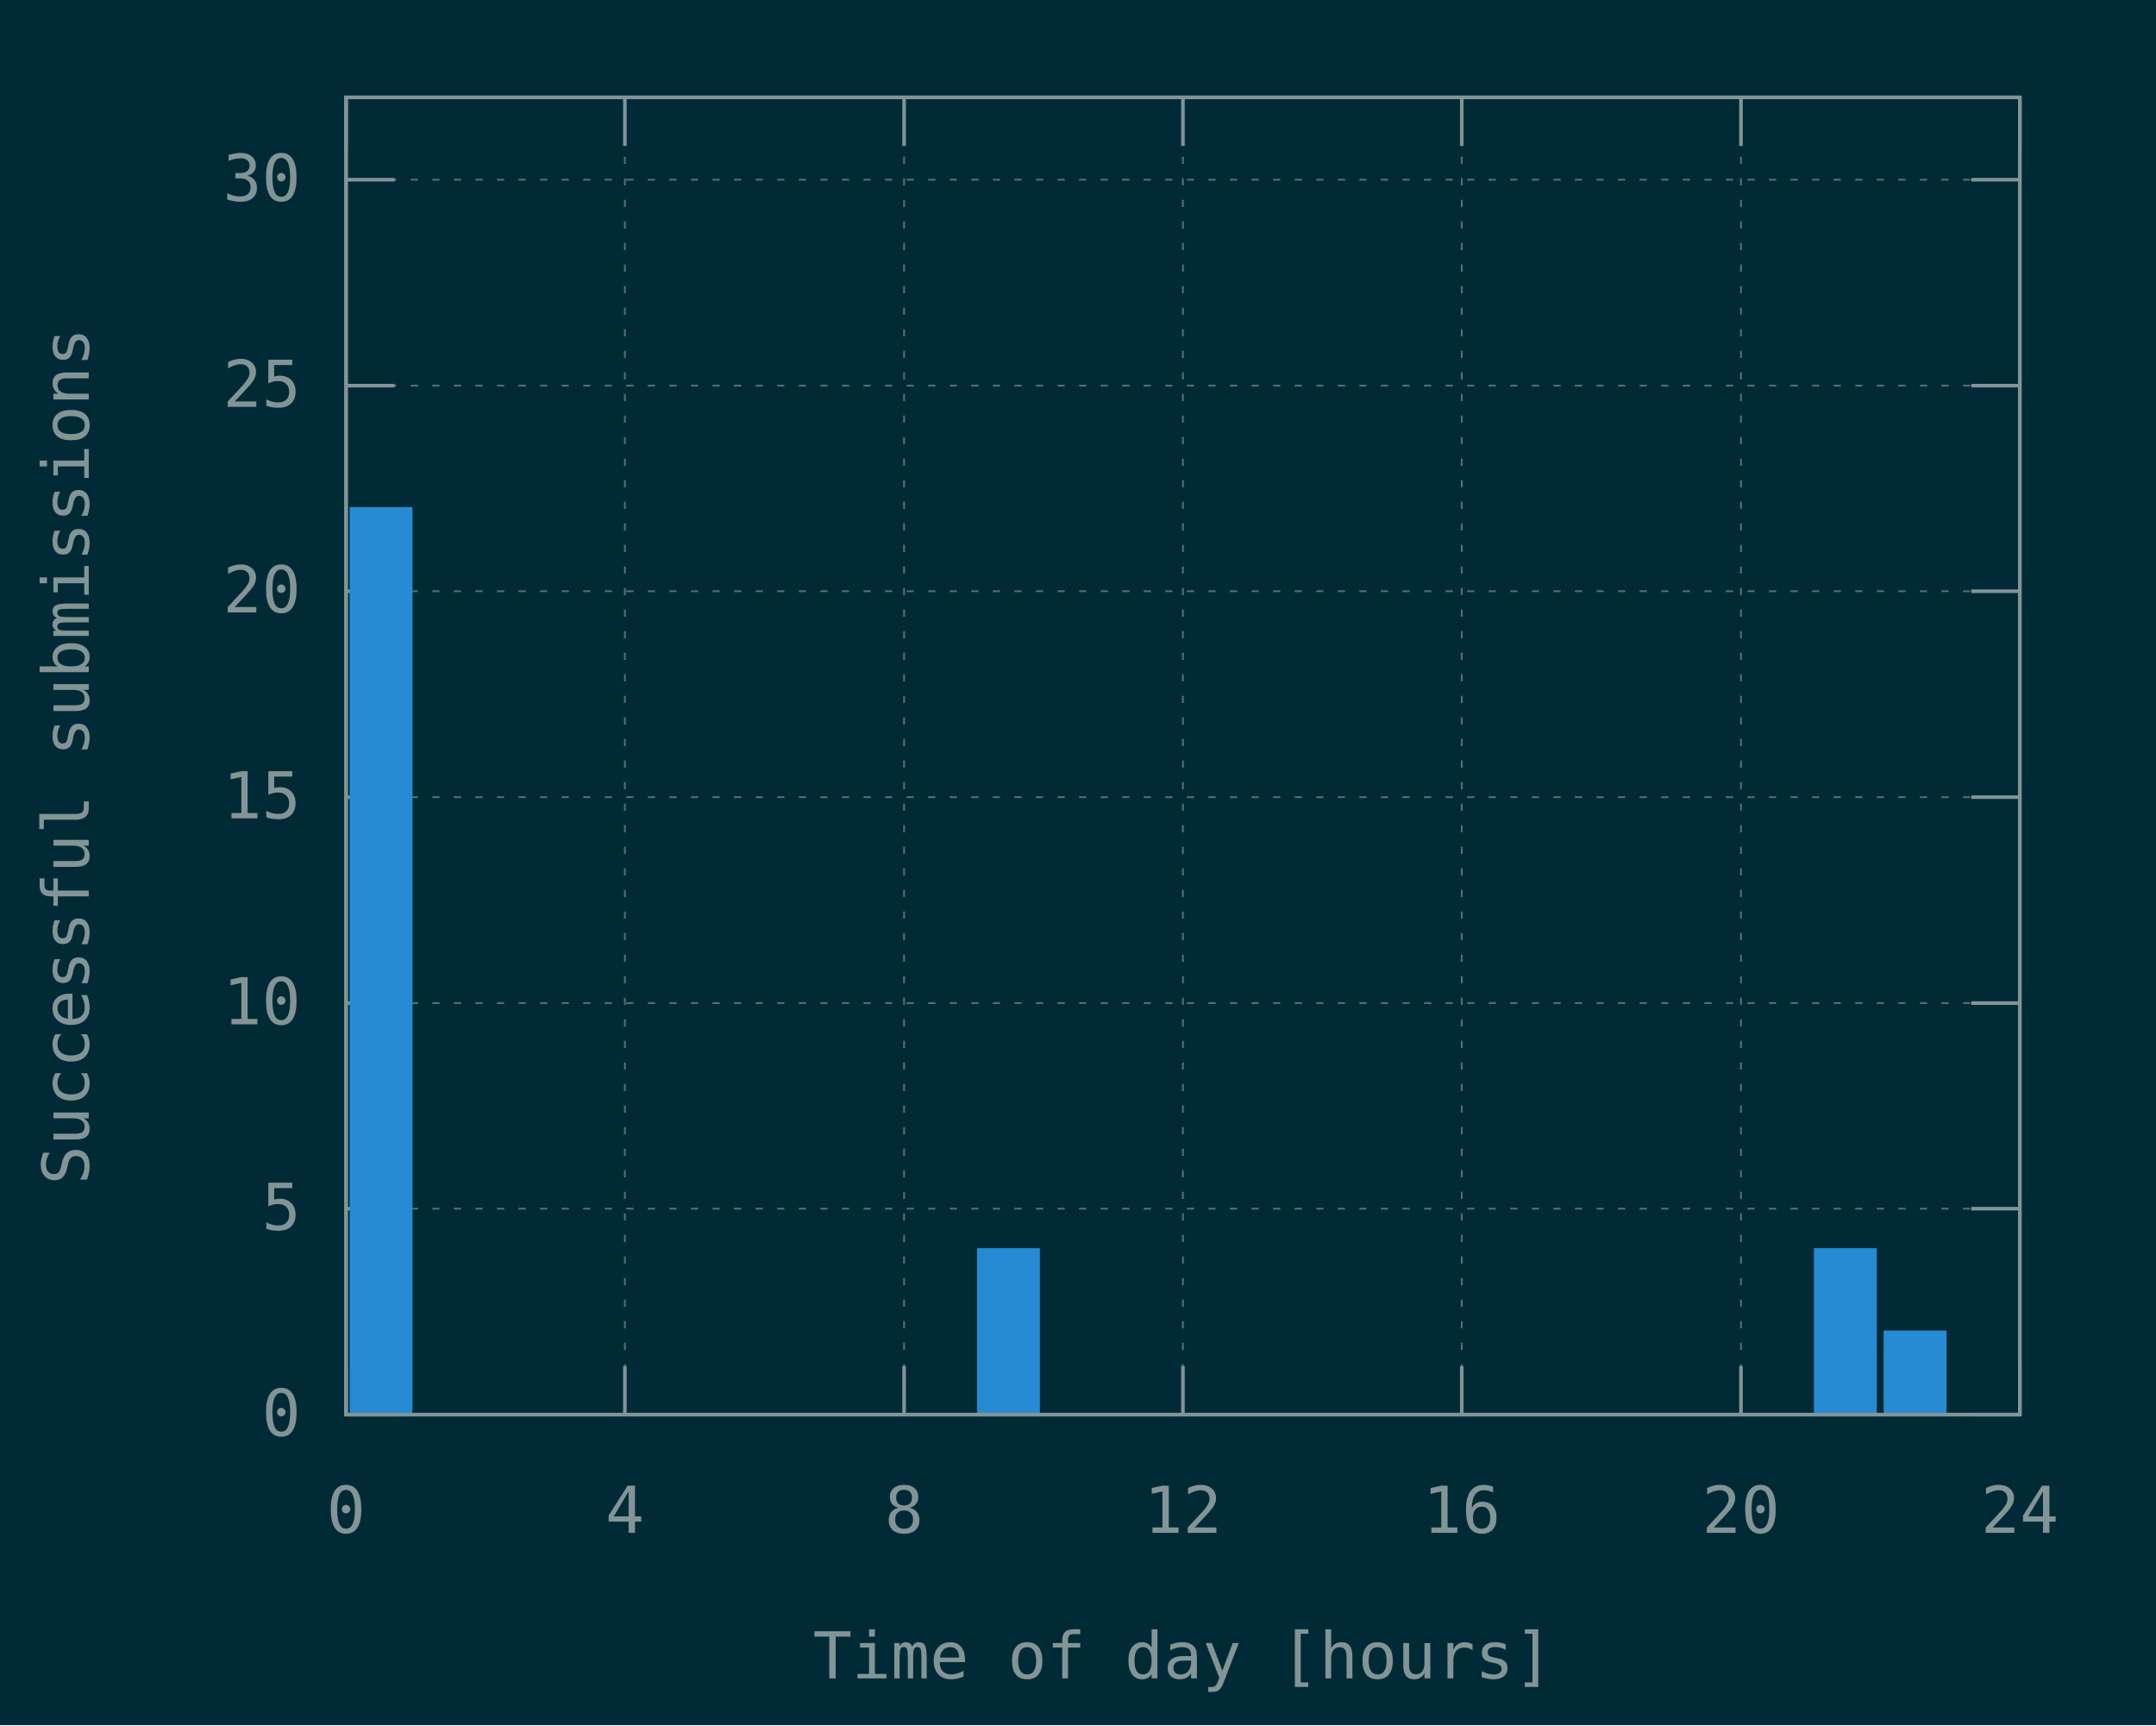
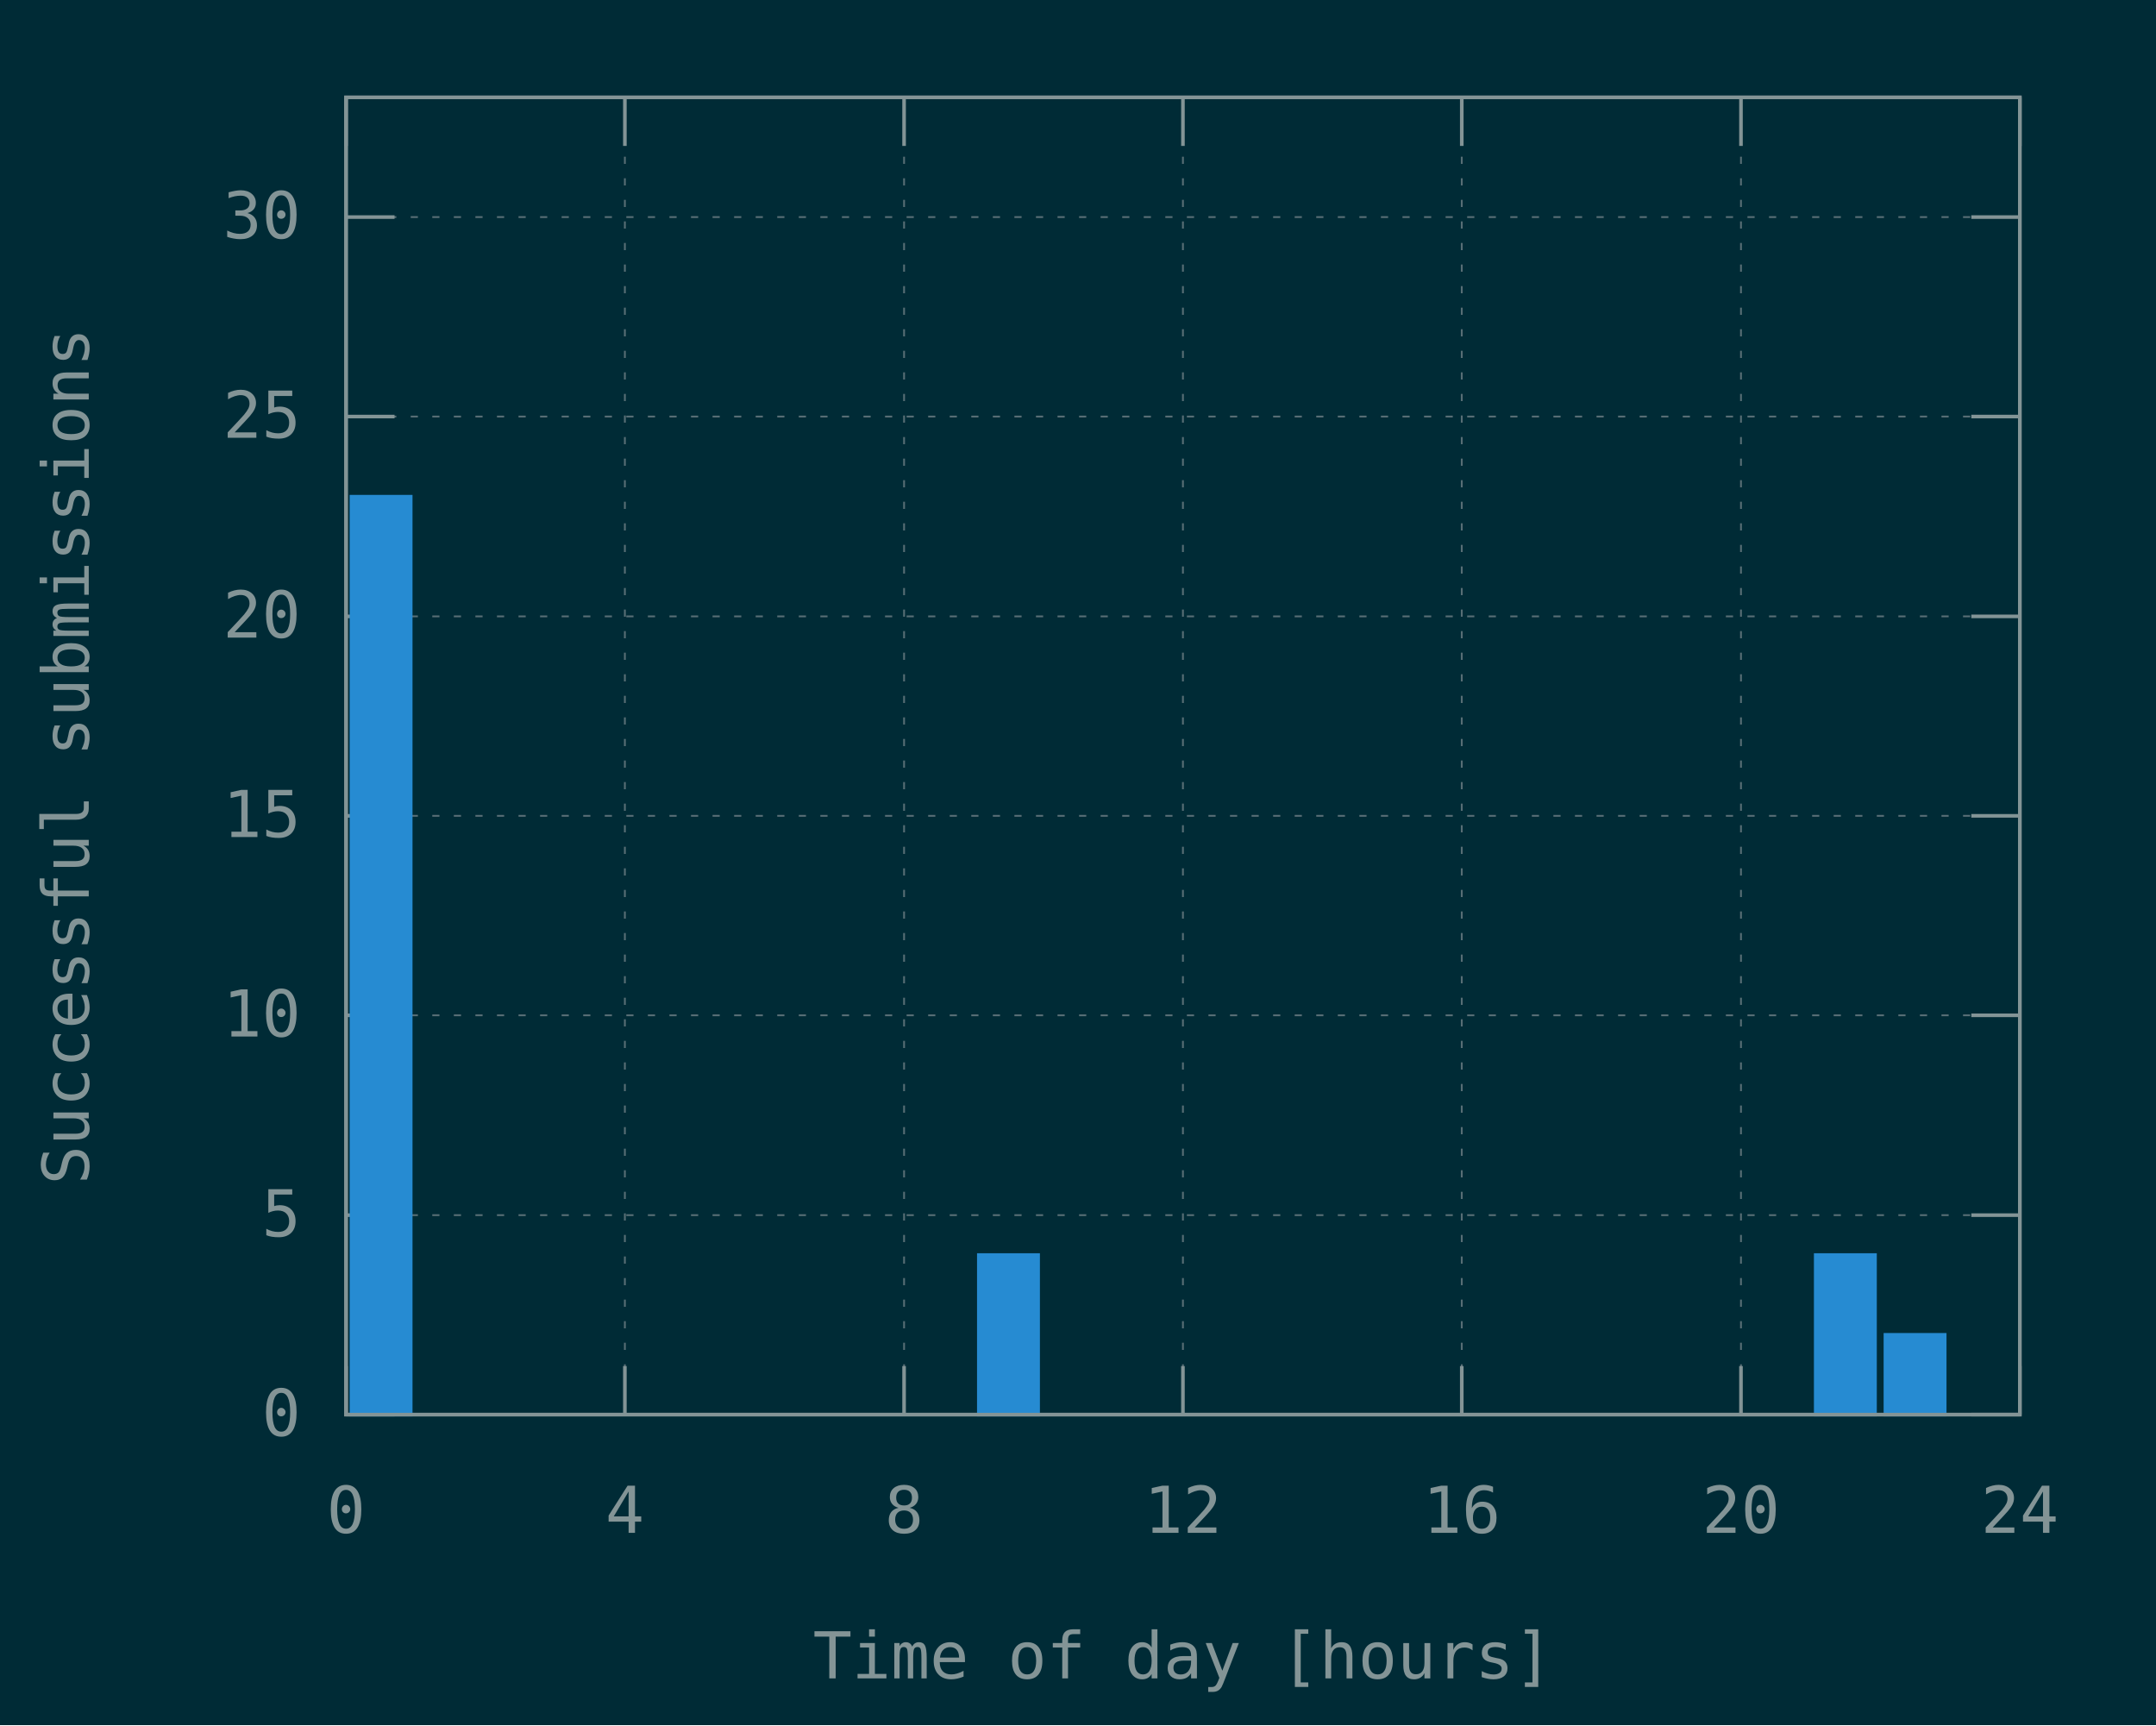
<svg xmlns="http://www.w3.org/2000/svg" xmlns:xlink="http://www.w3.org/1999/xlink" width="600" height="480" viewBox="0 0 600 480">
  <g id="gnuplot_canvas">
    <rect x="0" y="0" width="600" height="480" fill="#002b36" />
    <defs>
      <circle id="gpDot" r="0.5" stroke-width="0.5" stroke="currentColor" />
      <path id="gpPt0" stroke-width="0.148" stroke="currentColor" d="M-1,0 h2 M0,-1 v2" />
      <path id="gpPt1" stroke-width="0.148" stroke="currentColor" d="M-1,-1 L1,1 M1,-1 L-1,1" />
      <path id="gpPt2" stroke-width="0.148" stroke="currentColor" d="M-1,0 L1,0 M0,-1 L0,1 M-1,-1 L1,1 M-1,1 L1,-1" />
      <rect id="gpPt3" stroke-width="0.148" stroke="currentColor" x="-1" y="-1" width="2" height="2" />
      <rect id="gpPt4" stroke-width="0.148" stroke="currentColor" fill="currentColor" x="-1" y="-1" width="2" height="2" />
      <circle id="gpPt5" stroke-width="0.148" stroke="currentColor" cx="0" cy="0" r="1" />
      <use xlink:href="#gpPt5" id="gpPt6" fill="currentColor" stroke="none" />
      <path id="gpPt7" stroke-width="0.148" stroke="currentColor" d="M0,-1.33 L-1.33,0.67 L1.33,0.67 z" />
      <use xlink:href="#gpPt7" id="gpPt8" fill="currentColor" stroke="none" />
      <use xlink:href="#gpPt7" id="gpPt9" stroke="currentColor" transform="rotate(180)" />
      <use xlink:href="#gpPt9" id="gpPt10" fill="currentColor" stroke="none" />
      <use xlink:href="#gpPt3" id="gpPt11" stroke="currentColor" transform="rotate(45)" />
      <use xlink:href="#gpPt11" id="gpPt12" fill="currentColor" stroke="none" />
      <path id="gpPt13" stroke-width="0.148" stroke="currentColor" d="M0,1.330 L1.265,0.411 L0.782,-1.067 L-0.782,-1.076 L-1.265,0.411 z" />
      <use xlink:href="#gpPt13" id="gpPt14" fill="currentColor" stroke="none" />
      <filter id="textbox" filterUnits="objectBoundingBox" x="0" y="0" height="1" width="1">
        <feFlood flood-color="#002B36" flood-opacity="1" result="bgnd" />
        <feComposite in="SourceGraphic" in2="bgnd" operator="atop" />
      </filter>
      <filter id="greybox" filterUnits="objectBoundingBox" x="0" y="0" height="1" width="1">
        <feFlood flood-color="lightgrey" flood-opacity="1" result="grey" />
        <feComposite in="SourceGraphic" in2="grey" operator="atop" />
      </filter>
    </defs>
    <g fill="none" color="#002B36" stroke="currentColor" stroke-width="1.00" stroke-linecap="butt" stroke-linejoin="miter">
</g>
    <g fill="none" color="black" stroke="currentColor" stroke-width="1.00" stroke-linecap="butt" stroke-linejoin="miter">
</g>
    <g fill="none" color="black" stroke="rgb(131, 148, 150)" stroke-width="0.50" stroke-linecap="butt" stroke-linejoin="miter">
</g>
    <g fill="none" color="gray" stroke="currentColor" stroke-width="0.50" stroke-linecap="butt" stroke-linejoin="miter">
      <path stroke="rgb( 88, 110, 117)" stroke-dasharray="2,4" class="gridline" d="M96.3,393.6 L562.1,393.6  " />
    </g>
    <g fill="none" color="gray" stroke="rgb( 88, 110, 117)" stroke-width="1.00" stroke-linecap="butt" stroke-linejoin="miter">
</g>
    <g fill="none" color="black" stroke="currentColor" stroke-width="1.00" stroke-linecap="butt" stroke-linejoin="miter">
      <path stroke="rgb(131, 148, 150)" d="M96.3,393.6 L109.8,393.6 M562.1,393.6 L548.6,393.6  " />
      <g transform="translate(83.7,399.5)" stroke="none" fill="rgb(131,148,150)" font-family="Inconsolata" font-size="18.00" text-anchor="end">
        <text>
          <tspan font-family="Inconsolata"> 0</tspan>
        </text>
      </g>
    </g>
    <g fill="none" color="black" stroke="currentColor" stroke-width="1.00" stroke-linecap="butt" stroke-linejoin="miter">
</g>
    <g fill="none" color="black" stroke="rgb(131, 148, 150)" stroke-width="0.50" stroke-linecap="butt" stroke-linejoin="miter">
</g>
    <g fill="none" color="gray" stroke="currentColor" stroke-width="0.50" stroke-linecap="butt" stroke-linejoin="miter">
-       <path stroke="rgb( 88, 110, 117)" stroke-dasharray="2,4" class="gridline" d="M96.3,336.3 L562.1,336.3  " />
-     </g>
-     <g fill="none" color="gray" stroke="rgb( 88, 110, 117)" stroke-width="1.00" stroke-linecap="butt" stroke-linejoin="miter">
- </g>
-     <g fill="none" color="black" stroke="currentColor" stroke-width="1.00" stroke-linecap="butt" stroke-linejoin="miter">
-       <path stroke="rgb(131, 148, 150)" d="M96.3,336.3 L109.8,336.3 M562.1,336.3 L548.6,336.3  " />
-       <g transform="translate(83.7,342.2)" stroke="none" fill="rgb(131,148,150)" font-family="Inconsolata" font-size="18.00" text-anchor="end">
+       <path stroke="rgb( 88, 110, 117)" stroke-dasharray="2,4" class="gridline" d="M96.3,338.1 L562.1,338.1  " />
+     </g>
+     <g fill="none" color="gray" stroke="rgb( 88, 110, 117)" stroke-width="1.00" stroke-linecap="butt" stroke-linejoin="miter">
+ </g>
+     <g fill="none" color="black" stroke="currentColor" stroke-width="1.00" stroke-linecap="butt" stroke-linejoin="miter">
+       <path stroke="rgb(131, 148, 150)" d="M96.3,338.1 L109.8,338.1 M562.1,338.1 L548.6,338.1  " />
+       <g transform="translate(83.7,344.0)" stroke="none" fill="rgb(131,148,150)" font-family="Inconsolata" font-size="18.00" text-anchor="end">
        <text>
          <tspan font-family="Inconsolata"> 5</tspan>
        </text>
      </g>
    </g>
    <g fill="none" color="black" stroke="currentColor" stroke-width="1.00" stroke-linecap="butt" stroke-linejoin="miter">
</g>
    <g fill="none" color="black" stroke="rgb(131, 148, 150)" stroke-width="0.50" stroke-linecap="butt" stroke-linejoin="miter">
</g>
    <g fill="none" color="gray" stroke="currentColor" stroke-width="0.50" stroke-linecap="butt" stroke-linejoin="miter">
-       <path stroke="rgb( 88, 110, 117)" stroke-dasharray="2,4" class="gridline" d="M96.3,279.1 L562.1,279.1  " />
-     </g>
-     <g fill="none" color="gray" stroke="rgb( 88, 110, 117)" stroke-width="1.00" stroke-linecap="butt" stroke-linejoin="miter">
- </g>
-     <g fill="none" color="black" stroke="currentColor" stroke-width="1.00" stroke-linecap="butt" stroke-linejoin="miter">
-       <path stroke="rgb(131, 148, 150)" d="M96.3,279.1 L109.8,279.1 M562.1,279.1 L548.6,279.1  " />
-       <g transform="translate(83.7,285.0)" stroke="none" fill="rgb(131,148,150)" font-family="Inconsolata" font-size="18.00" text-anchor="end">
+       <path stroke="rgb( 88, 110, 117)" stroke-dasharray="2,4" class="gridline" d="M96.3,282.5 L562.1,282.5  " />
+     </g>
+     <g fill="none" color="gray" stroke="rgb( 88, 110, 117)" stroke-width="1.00" stroke-linecap="butt" stroke-linejoin="miter">
+ </g>
+     <g fill="none" color="black" stroke="currentColor" stroke-width="1.00" stroke-linecap="butt" stroke-linejoin="miter">
+       <path stroke="rgb(131, 148, 150)" d="M96.3,282.5 L109.8,282.5 M562.1,282.5 L548.6,282.5  " />
+       <g transform="translate(83.7,288.4)" stroke="none" fill="rgb(131,148,150)" font-family="Inconsolata" font-size="18.00" text-anchor="end">
        <text>
          <tspan font-family="Inconsolata"> 10</tspan>
        </text>
      </g>
    </g>
    <g fill="none" color="black" stroke="currentColor" stroke-width="1.00" stroke-linecap="butt" stroke-linejoin="miter">
</g>
    <g fill="none" color="black" stroke="rgb(131, 148, 150)" stroke-width="0.50" stroke-linecap="butt" stroke-linejoin="miter">
</g>
    <g fill="none" color="gray" stroke="currentColor" stroke-width="0.50" stroke-linecap="butt" stroke-linejoin="miter">
-       <path stroke="rgb( 88, 110, 117)" stroke-dasharray="2,4" class="gridline" d="M96.3,221.8 L562.1,221.8  " />
-     </g>
-     <g fill="none" color="gray" stroke="rgb( 88, 110, 117)" stroke-width="1.00" stroke-linecap="butt" stroke-linejoin="miter">
- </g>
-     <g fill="none" color="black" stroke="currentColor" stroke-width="1.00" stroke-linecap="butt" stroke-linejoin="miter">
-       <path stroke="rgb(131, 148, 150)" d="M96.3,221.8 L109.8,221.8 M562.1,221.8 L548.6,221.8  " />
-       <g transform="translate(83.7,227.7)" stroke="none" fill="rgb(131,148,150)" font-family="Inconsolata" font-size="18.00" text-anchor="end">
+       <path stroke="rgb( 88, 110, 117)" stroke-dasharray="2,4" class="gridline" d="M96.3,227.0 L562.1,227.0  " />
+     </g>
+     <g fill="none" color="gray" stroke="rgb( 88, 110, 117)" stroke-width="1.00" stroke-linecap="butt" stroke-linejoin="miter">
+ </g>
+     <g fill="none" color="black" stroke="currentColor" stroke-width="1.00" stroke-linecap="butt" stroke-linejoin="miter">
+       <path stroke="rgb(131, 148, 150)" d="M96.3,227.0 L109.8,227.0 M562.1,227.0 L548.6,227.0  " />
+       <g transform="translate(83.7,232.9)" stroke="none" fill="rgb(131,148,150)" font-family="Inconsolata" font-size="18.00" text-anchor="end">
        <text>
          <tspan font-family="Inconsolata"> 15</tspan>
        </text>
      </g>
    </g>
    <g fill="none" color="black" stroke="currentColor" stroke-width="1.00" stroke-linecap="butt" stroke-linejoin="miter">
</g>
    <g fill="none" color="black" stroke="rgb(131, 148, 150)" stroke-width="0.50" stroke-linecap="butt" stroke-linejoin="miter">
</g>
    <g fill="none" color="gray" stroke="currentColor" stroke-width="0.50" stroke-linecap="butt" stroke-linejoin="miter">
-       <path stroke="rgb( 88, 110, 117)" stroke-dasharray="2,4" class="gridline" d="M96.3,164.5 L562.1,164.5  " />
-     </g>
-     <g fill="none" color="gray" stroke="rgb( 88, 110, 117)" stroke-width="1.00" stroke-linecap="butt" stroke-linejoin="miter">
- </g>
-     <g fill="none" color="black" stroke="currentColor" stroke-width="1.00" stroke-linecap="butt" stroke-linejoin="miter">
-       <path stroke="rgb(131, 148, 150)" d="M96.3,164.5 L109.8,164.5 M562.1,164.5 L548.6,164.5  " />
-       <g transform="translate(83.7,170.4)" stroke="none" fill="rgb(131,148,150)" font-family="Inconsolata" font-size="18.00" text-anchor="end">
+       <path stroke="rgb( 88, 110, 117)" stroke-dasharray="2,4" class="gridline" d="M96.3,171.5 L562.1,171.5  " />
+     </g>
+     <g fill="none" color="gray" stroke="rgb( 88, 110, 117)" stroke-width="1.00" stroke-linecap="butt" stroke-linejoin="miter">
+ </g>
+     <g fill="none" color="black" stroke="currentColor" stroke-width="1.00" stroke-linecap="butt" stroke-linejoin="miter">
+       <path stroke="rgb(131, 148, 150)" d="M96.3,171.5 L109.8,171.5 M562.1,171.5 L548.6,171.5  " />
+       <g transform="translate(83.7,177.4)" stroke="none" fill="rgb(131,148,150)" font-family="Inconsolata" font-size="18.00" text-anchor="end">
        <text>
          <tspan font-family="Inconsolata"> 20</tspan>
        </text>
      </g>
    </g>
    <g fill="none" color="black" stroke="currentColor" stroke-width="1.00" stroke-linecap="butt" stroke-linejoin="miter">
</g>
    <g fill="none" color="black" stroke="rgb(131, 148, 150)" stroke-width="0.50" stroke-linecap="butt" stroke-linejoin="miter">
</g>
    <g fill="none" color="gray" stroke="currentColor" stroke-width="0.50" stroke-linecap="butt" stroke-linejoin="miter">
-       <path stroke="rgb( 88, 110, 117)" stroke-dasharray="2,4" class="gridline" d="M96.3,107.3 L562.1,107.3  " />
-     </g>
-     <g fill="none" color="gray" stroke="rgb( 88, 110, 117)" stroke-width="1.00" stroke-linecap="butt" stroke-linejoin="miter">
- </g>
-     <g fill="none" color="black" stroke="currentColor" stroke-width="1.00" stroke-linecap="butt" stroke-linejoin="miter">
-       <path stroke="rgb(131, 148, 150)" d="M96.3,107.3 L109.8,107.3 M562.1,107.3 L548.6,107.3  " />
-       <g transform="translate(83.7,113.2)" stroke="none" fill="rgb(131,148,150)" font-family="Inconsolata" font-size="18.00" text-anchor="end">
+       <path stroke="rgb( 88, 110, 117)" stroke-dasharray="2,4" class="gridline" d="M96.3,115.9 L562.1,115.9  " />
+     </g>
+     <g fill="none" color="gray" stroke="rgb( 88, 110, 117)" stroke-width="1.00" stroke-linecap="butt" stroke-linejoin="miter">
+ </g>
+     <g fill="none" color="black" stroke="currentColor" stroke-width="1.00" stroke-linecap="butt" stroke-linejoin="miter">
+       <path stroke="rgb(131, 148, 150)" d="M96.3,115.9 L109.8,115.9 M562.1,115.9 L548.6,115.9  " />
+       <g transform="translate(83.7,121.8)" stroke="none" fill="rgb(131,148,150)" font-family="Inconsolata" font-size="18.00" text-anchor="end">
        <text>
          <tspan font-family="Inconsolata"> 25</tspan>
        </text>
      </g>
    </g>
    <g fill="none" color="black" stroke="currentColor" stroke-width="1.00" stroke-linecap="butt" stroke-linejoin="miter">
</g>
    <g fill="none" color="black" stroke="rgb(131, 148, 150)" stroke-width="0.50" stroke-linecap="butt" stroke-linejoin="miter">
</g>
    <g fill="none" color="gray" stroke="currentColor" stroke-width="0.50" stroke-linecap="butt" stroke-linejoin="miter">
-       <path stroke="rgb( 88, 110, 117)" stroke-dasharray="2,4" class="gridline" d="M96.3,50.0 L562.1,50.0  " />
-     </g>
-     <g fill="none" color="gray" stroke="rgb( 88, 110, 117)" stroke-width="1.00" stroke-linecap="butt" stroke-linejoin="miter">
- </g>
-     <g fill="none" color="black" stroke="currentColor" stroke-width="1.00" stroke-linecap="butt" stroke-linejoin="miter">
-       <path stroke="rgb(131, 148, 150)" d="M96.3,50.0 L109.8,50.0 M562.1,50.0 L548.6,50.0  " />
-       <g transform="translate(83.7,55.9)" stroke="none" fill="rgb(131,148,150)" font-family="Inconsolata" font-size="18.00" text-anchor="end">
+       <path stroke="rgb( 88, 110, 117)" stroke-dasharray="2,4" class="gridline" d="M96.3,60.4 L562.1,60.4  " />
+     </g>
+     <g fill="none" color="gray" stroke="rgb( 88, 110, 117)" stroke-width="1.00" stroke-linecap="butt" stroke-linejoin="miter">
+ </g>
+     <g fill="none" color="black" stroke="currentColor" stroke-width="1.00" stroke-linecap="butt" stroke-linejoin="miter">
+       <path stroke="rgb(131, 148, 150)" d="M96.3,60.4 L109.8,60.4 M562.1,60.4 L548.6,60.4  " />
+       <g transform="translate(83.7,66.3)" stroke="none" fill="rgb(131,148,150)" font-family="Inconsolata" font-size="18.00" text-anchor="end">
        <text>
          <tspan font-family="Inconsolata"> 30</tspan>
        </text>
      </g>
    </g>
    <g fill="none" color="black" stroke="currentColor" stroke-width="1.00" stroke-linecap="butt" stroke-linejoin="miter">
</g>
    <g fill="none" color="black" stroke="rgb(131, 148, 150)" stroke-width="0.50" stroke-linecap="butt" stroke-linejoin="miter">
</g>
    <g fill="none" color="gray" stroke="currentColor" stroke-width="0.50" stroke-linecap="butt" stroke-linejoin="miter">
      <path stroke="rgb( 88, 110, 117)" stroke-dasharray="2,4" class="gridline" d="M96.3,393.6 L96.3,27.1  " />
    </g>
    <g fill="none" color="gray" stroke="rgb( 88, 110, 117)" stroke-width="1.00" stroke-linecap="butt" stroke-linejoin="miter">
</g>
    <g fill="none" color="black" stroke="currentColor" stroke-width="1.00" stroke-linecap="butt" stroke-linejoin="miter">
      <path stroke="rgb(131, 148, 150)" d="M96.3,393.6 L96.3,380.1 M96.3,27.1 L96.3,40.6  " />
      <g transform="translate(96.3,426.5)" stroke="none" fill="rgb(131,148,150)" font-family="Inconsolata" font-size="18.00" text-anchor="middle">
        <text>
          <tspan font-family="Inconsolata"> 0</tspan>
        </text>
      </g>
    </g>
    <g fill="none" color="black" stroke="currentColor" stroke-width="1.00" stroke-linecap="butt" stroke-linejoin="miter">
</g>
    <g fill="none" color="black" stroke="rgb(131, 148, 150)" stroke-width="0.50" stroke-linecap="butt" stroke-linejoin="miter">
</g>
    <g fill="none" color="gray" stroke="currentColor" stroke-width="0.50" stroke-linecap="butt" stroke-linejoin="miter">
      <path stroke="rgb( 88, 110, 117)" stroke-dasharray="2,4" class="gridline" d="M173.9,393.6 L173.9,27.1  " />
    </g>
    <g fill="none" color="gray" stroke="rgb( 88, 110, 117)" stroke-width="1.00" stroke-linecap="butt" stroke-linejoin="miter">
</g>
    <g fill="none" color="black" stroke="currentColor" stroke-width="1.00" stroke-linecap="butt" stroke-linejoin="miter">
      <path stroke="rgb(131, 148, 150)" d="M173.9,393.6 L173.9,380.1 M173.9,27.1 L173.9,40.6  " />
      <g transform="translate(173.9,426.5)" stroke="none" fill="rgb(131,148,150)" font-family="Inconsolata" font-size="18.00" text-anchor="middle">
        <text>
          <tspan font-family="Inconsolata"> 4</tspan>
        </text>
      </g>
    </g>
    <g fill="none" color="black" stroke="currentColor" stroke-width="1.00" stroke-linecap="butt" stroke-linejoin="miter">
</g>
    <g fill="none" color="black" stroke="rgb(131, 148, 150)" stroke-width="0.50" stroke-linecap="butt" stroke-linejoin="miter">
</g>
    <g fill="none" color="gray" stroke="currentColor" stroke-width="0.50" stroke-linecap="butt" stroke-linejoin="miter">
      <path stroke="rgb( 88, 110, 117)" stroke-dasharray="2,4" class="gridline" d="M251.6,393.6 L251.6,27.1  " />
    </g>
    <g fill="none" color="gray" stroke="rgb( 88, 110, 117)" stroke-width="1.00" stroke-linecap="butt" stroke-linejoin="miter">
</g>
    <g fill="none" color="black" stroke="currentColor" stroke-width="1.00" stroke-linecap="butt" stroke-linejoin="miter">
      <path stroke="rgb(131, 148, 150)" d="M251.6,393.6 L251.6,380.1 M251.6,27.1 L251.6,40.6  " />
      <g transform="translate(251.6,426.5)" stroke="none" fill="rgb(131,148,150)" font-family="Inconsolata" font-size="18.00" text-anchor="middle">
        <text>
          <tspan font-family="Inconsolata"> 8</tspan>
        </text>
      </g>
    </g>
    <g fill="none" color="black" stroke="currentColor" stroke-width="1.00" stroke-linecap="butt" stroke-linejoin="miter">
</g>
    <g fill="none" color="black" stroke="rgb(131, 148, 150)" stroke-width="0.50" stroke-linecap="butt" stroke-linejoin="miter">
</g>
    <g fill="none" color="gray" stroke="currentColor" stroke-width="0.50" stroke-linecap="butt" stroke-linejoin="miter">
      <path stroke="rgb( 88, 110, 117)" stroke-dasharray="2,4" class="gridline" d="M329.2,393.6 L329.2,27.1  " />
    </g>
    <g fill="none" color="gray" stroke="rgb( 88, 110, 117)" stroke-width="1.00" stroke-linecap="butt" stroke-linejoin="miter">
</g>
    <g fill="none" color="black" stroke="currentColor" stroke-width="1.00" stroke-linecap="butt" stroke-linejoin="miter">
      <path stroke="rgb(131, 148, 150)" d="M329.2,393.6 L329.2,380.1 M329.2,27.1 L329.2,40.6  " />
      <g transform="translate(329.2,426.5)" stroke="none" fill="rgb(131,148,150)" font-family="Inconsolata" font-size="18.00" text-anchor="middle">
        <text>
          <tspan font-family="Inconsolata"> 12</tspan>
        </text>
      </g>
    </g>
    <g fill="none" color="black" stroke="currentColor" stroke-width="1.00" stroke-linecap="butt" stroke-linejoin="miter">
</g>
    <g fill="none" color="black" stroke="rgb(131, 148, 150)" stroke-width="0.50" stroke-linecap="butt" stroke-linejoin="miter">
</g>
    <g fill="none" color="gray" stroke="currentColor" stroke-width="0.50" stroke-linecap="butt" stroke-linejoin="miter">
      <path stroke="rgb( 88, 110, 117)" stroke-dasharray="2,4" class="gridline" d="M406.8,393.6 L406.8,27.1  " />
    </g>
    <g fill="none" color="gray" stroke="rgb( 88, 110, 117)" stroke-width="1.00" stroke-linecap="butt" stroke-linejoin="miter">
</g>
    <g fill="none" color="black" stroke="currentColor" stroke-width="1.00" stroke-linecap="butt" stroke-linejoin="miter">
      <path stroke="rgb(131, 148, 150)" d="M406.8,393.6 L406.8,380.1 M406.8,27.1 L406.8,40.6  " />
      <g transform="translate(406.8,426.5)" stroke="none" fill="rgb(131,148,150)" font-family="Inconsolata" font-size="18.00" text-anchor="middle">
        <text>
          <tspan font-family="Inconsolata"> 16</tspan>
        </text>
      </g>
    </g>
    <g fill="none" color="black" stroke="currentColor" stroke-width="1.00" stroke-linecap="butt" stroke-linejoin="miter">
</g>
    <g fill="none" color="black" stroke="rgb(131, 148, 150)" stroke-width="0.50" stroke-linecap="butt" stroke-linejoin="miter">
</g>
    <g fill="none" color="gray" stroke="currentColor" stroke-width="0.50" stroke-linecap="butt" stroke-linejoin="miter">
      <path stroke="rgb( 88, 110, 117)" stroke-dasharray="2,4" class="gridline" d="M484.5,393.6 L484.5,40.6 L484.5,27.1  " />
    </g>
    <g fill="none" color="gray" stroke="rgb( 88, 110, 117)" stroke-width="1.00" stroke-linecap="butt" stroke-linejoin="miter">
</g>
    <g fill="none" color="black" stroke="currentColor" stroke-width="1.00" stroke-linecap="butt" stroke-linejoin="miter">
      <path stroke="rgb(131, 148, 150)" d="M484.5,393.6 L484.5,380.1 M484.5,27.1 L484.5,40.6  " />
      <g transform="translate(484.5,426.5)" stroke="none" fill="rgb(131,148,150)" font-family="Inconsolata" font-size="18.00" text-anchor="middle">
        <text>
          <tspan font-family="Inconsolata"> 20</tspan>
        </text>
      </g>
    </g>
    <g fill="none" color="black" stroke="currentColor" stroke-width="1.00" stroke-linecap="butt" stroke-linejoin="miter">
</g>
    <g fill="none" color="black" stroke="rgb(131, 148, 150)" stroke-width="0.50" stroke-linecap="butt" stroke-linejoin="miter">
</g>
    <g fill="none" color="gray" stroke="currentColor" stroke-width="0.50" stroke-linecap="butt" stroke-linejoin="miter">
      <path stroke="rgb( 88, 110, 117)" stroke-dasharray="2,4" class="gridline" d="M562.1,393.6 L562.1,27.1  " />
    </g>
    <g fill="none" color="gray" stroke="rgb( 88, 110, 117)" stroke-width="1.00" stroke-linecap="butt" stroke-linejoin="miter">
</g>
    <g fill="none" color="black" stroke="currentColor" stroke-width="1.00" stroke-linecap="butt" stroke-linejoin="miter">
      <path stroke="rgb(131, 148, 150)" d="M562.1,393.6 L562.1,380.1 M562.1,27.1 L562.1,40.6  " />
      <g transform="translate(562.1,426.5)" stroke="none" fill="rgb(131,148,150)" font-family="Inconsolata" font-size="18.00" text-anchor="middle">
        <text>
          <tspan font-family="Inconsolata"> 24</tspan>
        </text>
      </g>
    </g>
    <g fill="none" color="black" stroke="currentColor" stroke-width="1.00" stroke-linecap="butt" stroke-linejoin="miter">
</g>
    <g fill="none" color="black" stroke="currentColor" stroke-width="1.00" stroke-linecap="butt" stroke-linejoin="miter">
      <path stroke="rgb(131, 148, 150)" d="M96.3,27.1 L96.3,393.6 L562.1,393.6 L562.1,27.1 L96.3,27.1 Z  " />
    </g>
    <g fill="none" color="black" stroke="currentColor" stroke-width="1.00" stroke-linecap="butt" stroke-linejoin="miter">
      <g transform="translate(24.7,210.4) rotate(270)" stroke="none" fill="rgb(131,148,150)" font-family="Inconsolata" font-size="18.00" text-anchor="middle">
        <text>
          <tspan font-family="Inconsolata">Successful submissions</tspan>
        </text>
      </g>
    </g>
    <g fill="none" color="black" stroke="currentColor" stroke-width="1.00" stroke-linecap="butt" stroke-linejoin="miter">
      <g transform="translate(329.2,467.0)" stroke="none" fill="rgb(131,148,150)" font-family="Inconsolata" font-size="18.00" text-anchor="middle">
        <text>
          <tspan font-family="Inconsolata">Time of day [hours]</tspan>
        </text>
      </g>
    </g>
    <g fill="none" color="black" stroke="currentColor" stroke-width="1.00" stroke-linecap="butt" stroke-linejoin="miter">
</g>
    <g id="gnuplot_plot_1">
      <g fill="none" color="black" stroke="currentColor" stroke-width="1.00" stroke-linecap="butt" stroke-linejoin="miter">
        <g stroke="none" shape-rendering="crispEdges">
-           <polygon fill="rgb( 38, 139, 210)" points="97.8,393.6 114.4,393.6 114.4,141.5 97.8,141.5 " />
+           <polygon fill="rgb( 38, 139, 210)" points="97.8,393.6 114.4,393.6 114.4,138.1 97.8,138.1 " />
        </g>
-         <path stroke="rgb( 38, 139, 210)" d="M97.8,393.6 L97.8,141.6 L114.3,141.6 L114.3,393.6 L97.8,393.6 Z  " />
+         <path stroke="rgb( 38, 139, 210)" d="M97.8,393.6 L97.8,138.2 L114.3,138.2 L114.3,393.6 L97.8,393.6 Z  " />
        <g stroke="none" shape-rendering="crispEdges">
-           <polygon fill="rgb( 38, 139, 210)" points="272.4,393.6 289.0,393.6 289.0,347.7 272.4,347.7 " />
+           <polygon fill="rgb( 38, 139, 210)" points="272.4,393.6 289.0,393.6 289.0,349.1 272.4,349.1 " />
        </g>
-         <path stroke="rgb( 38, 139, 210)" d="M272.4,393.6 L272.4,347.8 L288.9,347.8 L288.9,393.6 L272.4,393.6 Z  " />
+         <path stroke="rgb( 38, 139, 210)" d="M272.4,393.6 L272.4,349.2 L288.9,349.2 L288.9,393.6 L272.4,393.6 Z  " />
        <g stroke="none" shape-rendering="crispEdges">
-           <polygon fill="rgb( 38, 139, 210)" points="505.3,393.6 521.9,393.6 521.9,347.7 505.3,347.7 " />
+           <polygon fill="rgb( 38, 139, 210)" points="505.3,393.6 521.9,393.6 521.9,349.1 505.3,349.1 " />
        </g>
-         <path stroke="rgb( 38, 139, 210)" d="M505.3,393.6 L505.3,347.8 L521.8,347.8 L521.8,393.6 L505.3,393.6 Z  " />
+         <path stroke="rgb( 38, 139, 210)" d="M505.3,393.6 L505.3,349.2 L521.8,349.2 L521.8,393.6 L505.3,393.6 Z  " />
        <g stroke="none" shape-rendering="crispEdges">
-           <polygon fill="rgb( 38, 139, 210)" points="524.7,393.6 541.3,393.6 541.3,370.6 524.7,370.6 " />
+           <polygon fill="rgb( 38, 139, 210)" points="524.7,393.6 541.3,393.6 541.3,371.3 524.7,371.3 " />
        </g>
-         <path stroke="rgb( 38, 139, 210)" d="M524.7,393.6 L524.7,370.7 L541.2,370.7 L541.2,393.6 L524.7,393.6 Z  " />
+         <path stroke="rgb( 38, 139, 210)" d="M524.7,393.6 L524.7,371.4 L541.2,371.4 L541.2,393.6 L524.7,393.6 Z  " />
      </g>
    </g>
    <g fill="none" color="#002B36" stroke="rgb( 38, 139, 210)" stroke-width="2.00" stroke-linecap="butt" stroke-linejoin="miter">
</g>
    <g fill="none" color="black" stroke="currentColor" stroke-width="2.00" stroke-linecap="butt" stroke-linejoin="miter">
</g>
    <g fill="none" color="black" stroke="black" stroke-width="1.00" stroke-linecap="butt" stroke-linejoin="miter">
</g>
    <g fill="none" color="black" stroke="currentColor" stroke-width="1.00" stroke-linecap="butt" stroke-linejoin="miter">
      <path stroke="rgb(131, 148, 150)" d="M96.3,27.1 L96.3,393.6 L562.1,393.6 L562.1,27.1 L96.3,27.1 Z  " />
    </g>
    <g fill="none" color="black" stroke="currentColor" stroke-width="1.00" stroke-linecap="butt" stroke-linejoin="miter">
</g>
  </g>
</svg>
